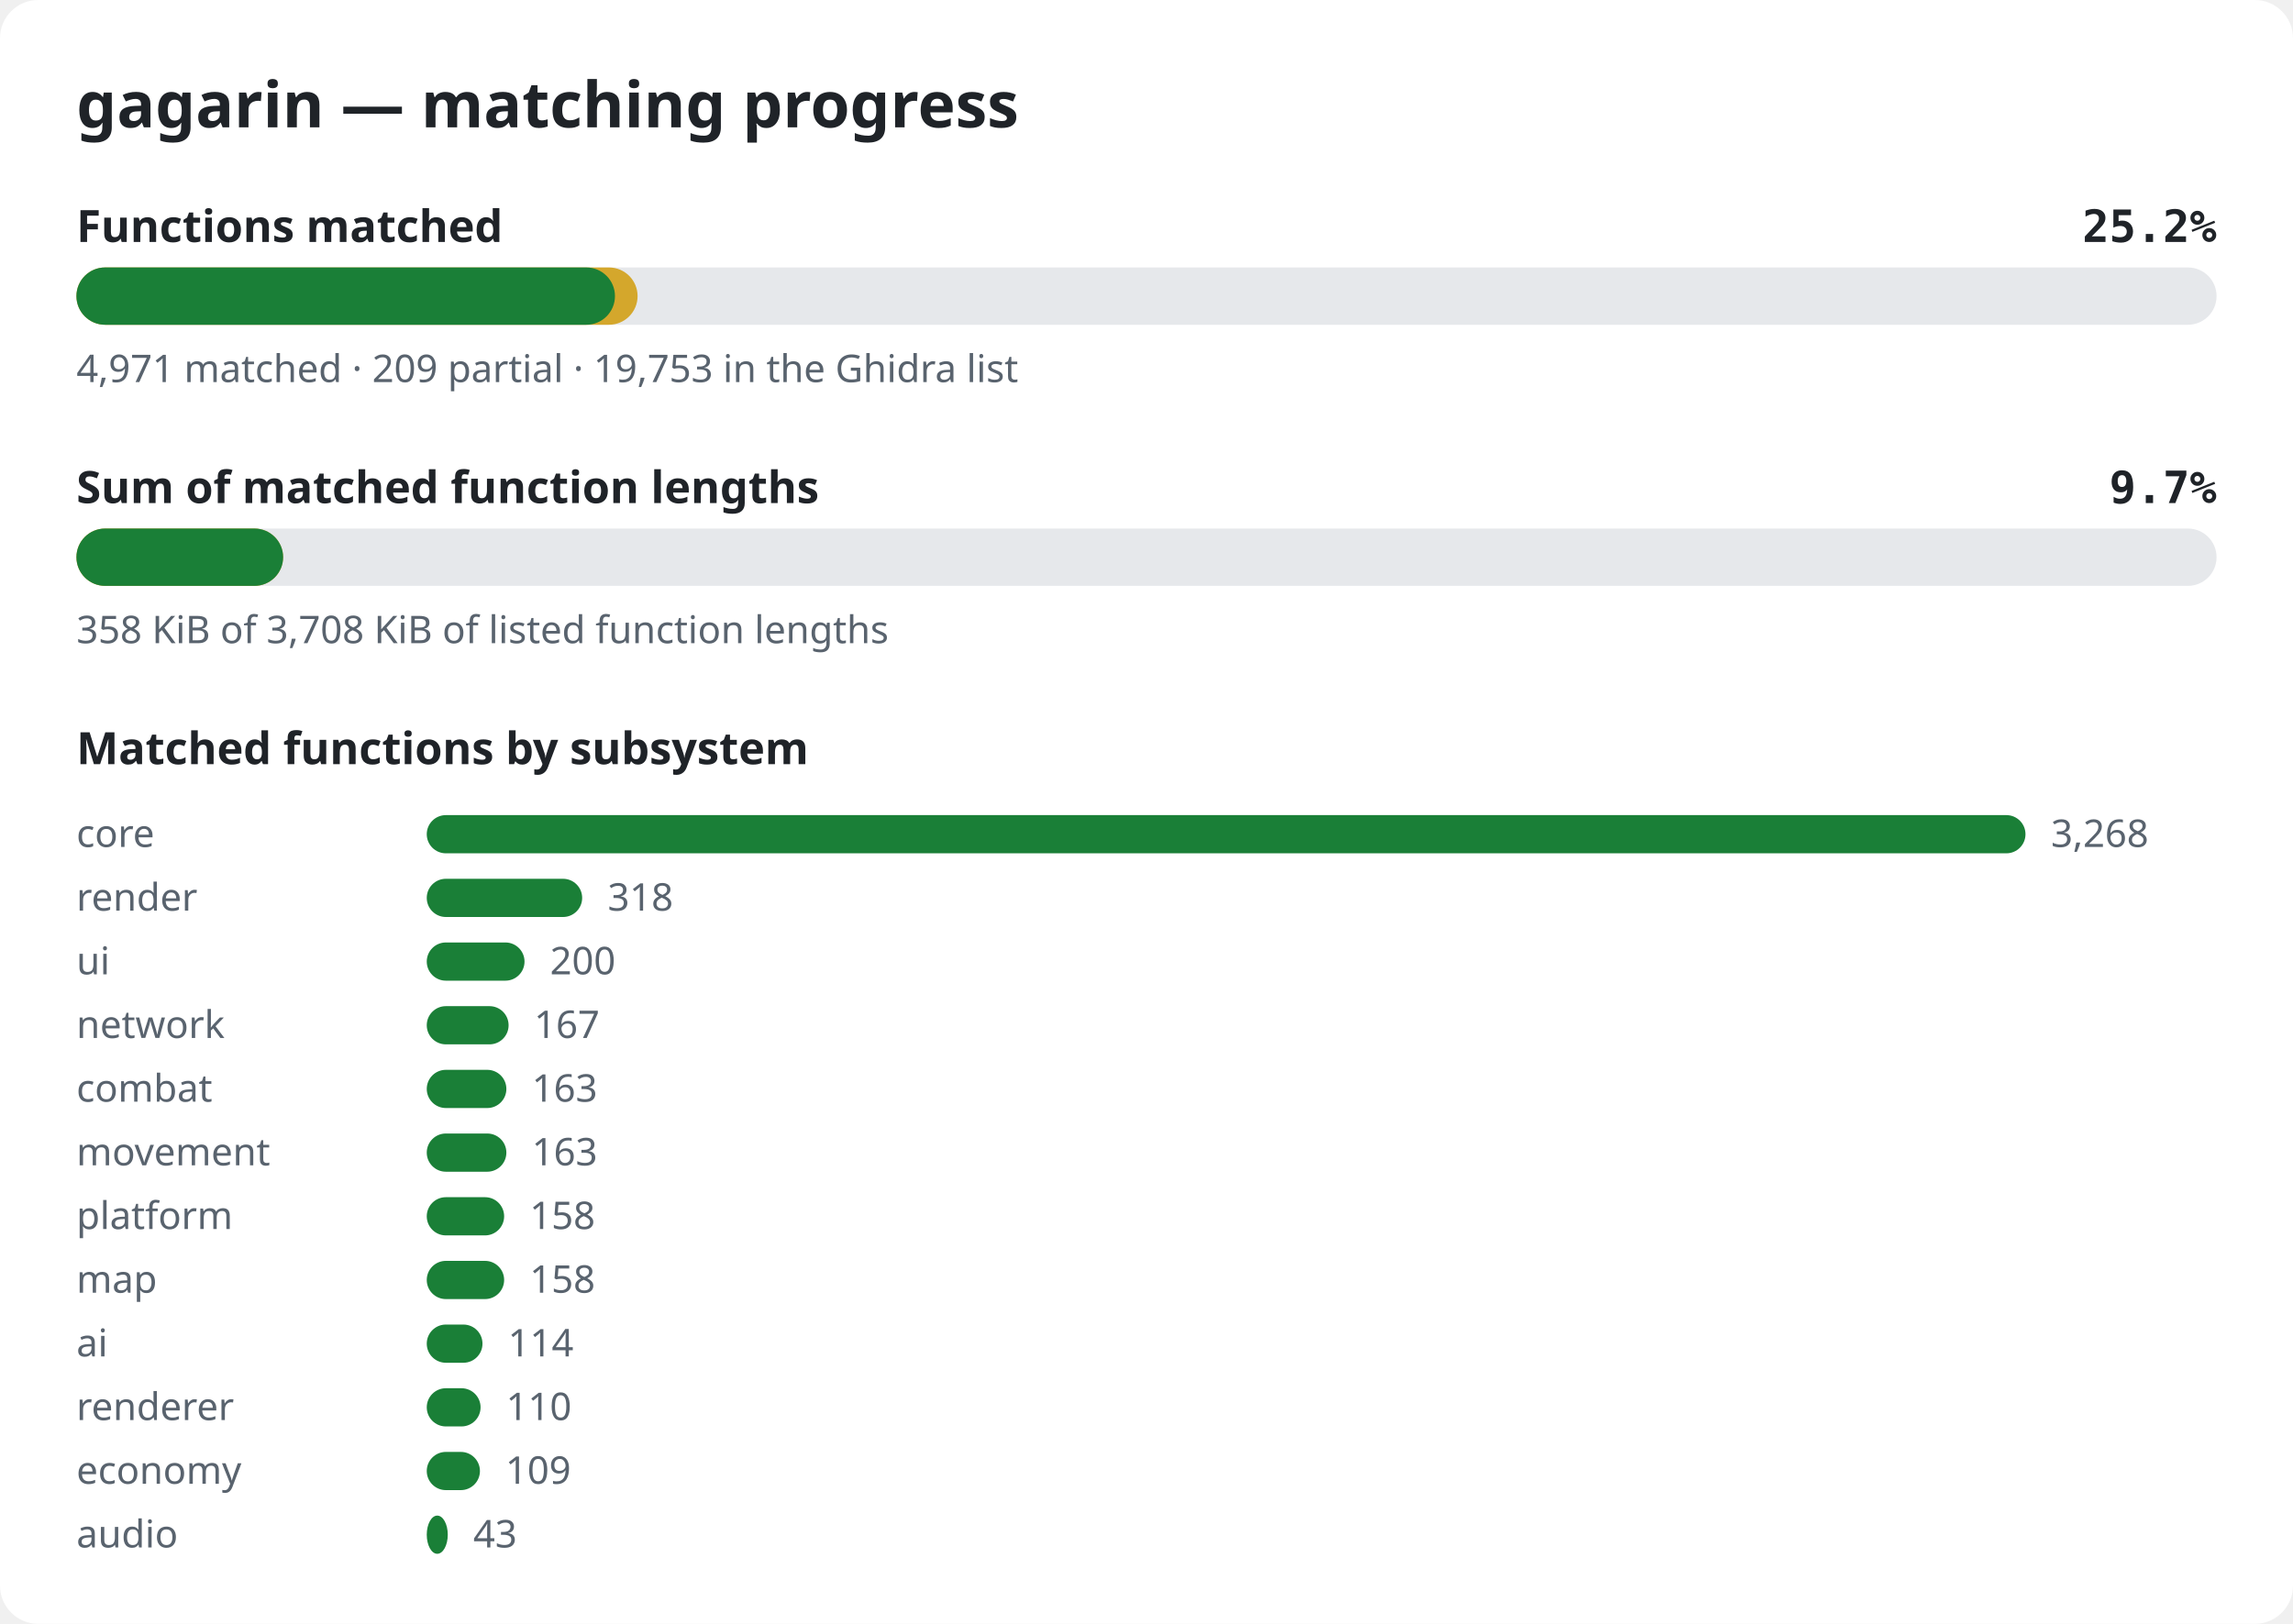
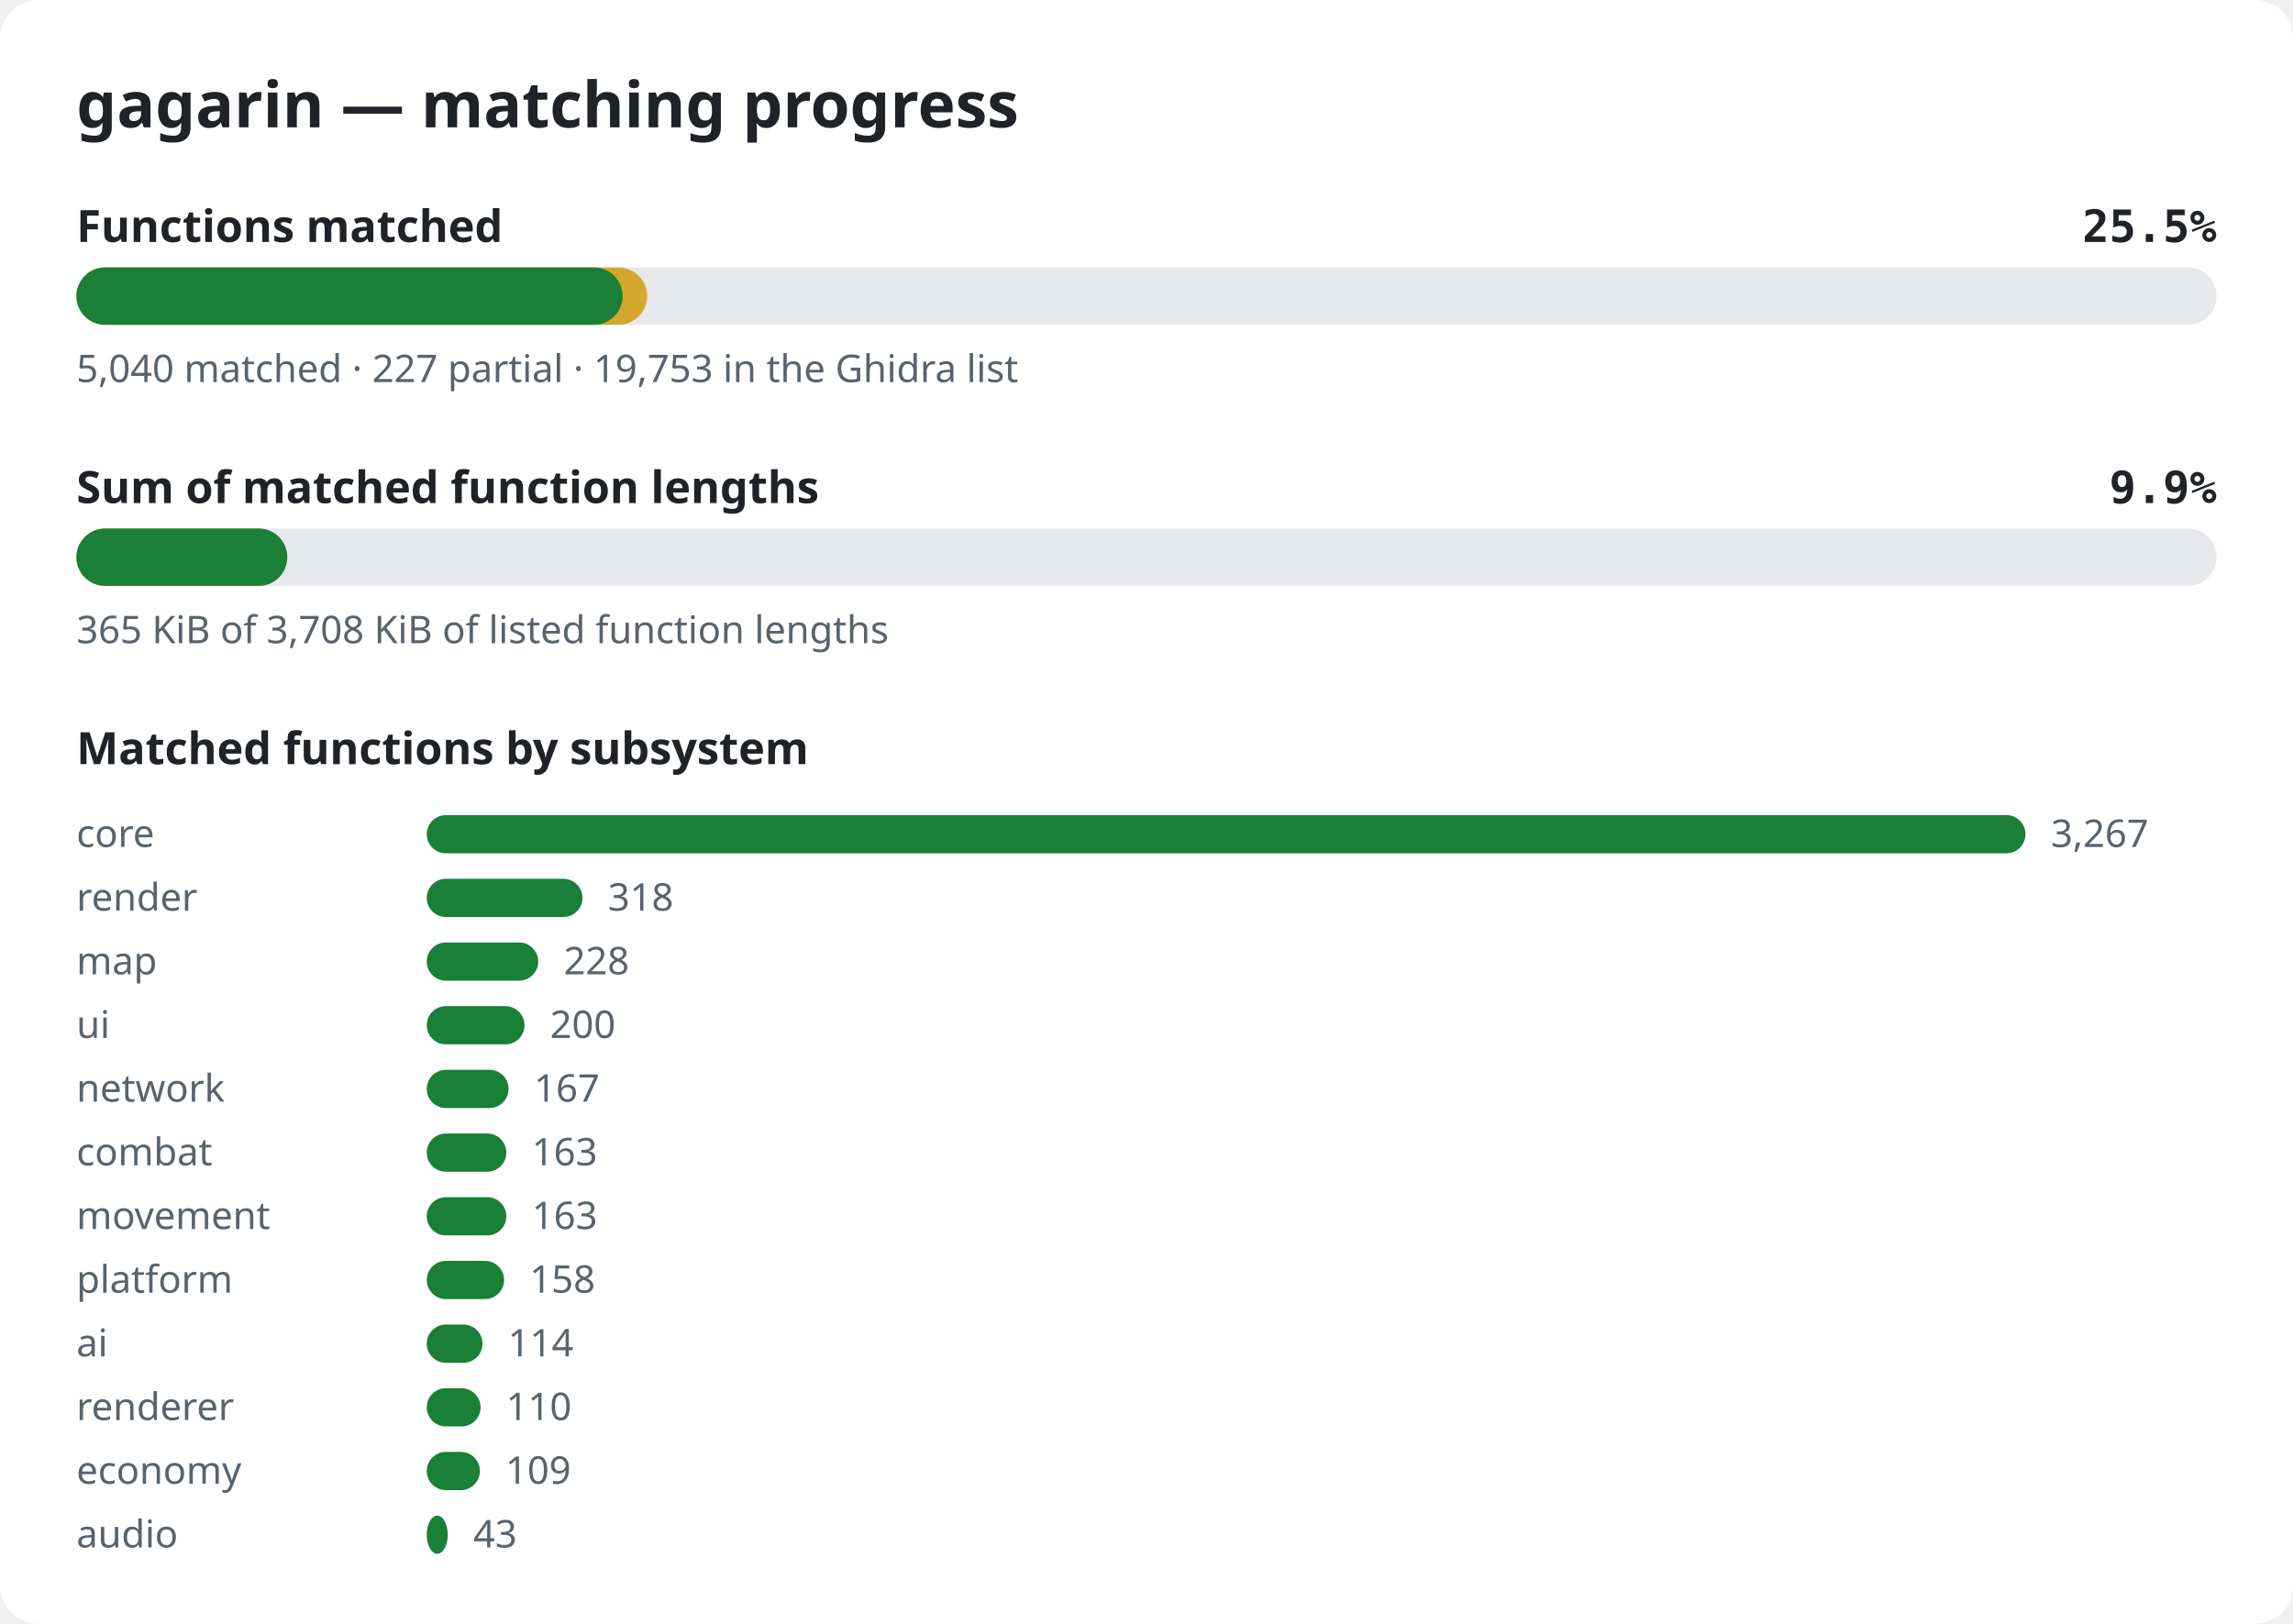
<svg xmlns="http://www.w3.org/2000/svg" width="720" height="510" viewBox="0 0 720 510" role="img" aria-label="gagarin matching progress">
  <style>.bg{fill:#ffffff}.title{font:600 20px sans-serif;fill:#1f2328}.label{font:600 14px sans-serif;fill:#1f2328}.pct{font:600 14px monospace;fill:#1f2328}.note{font:12px sans-serif;fill:#59636e}.track{fill:#e6e8eb}.done{fill:#1a7f37}.partial{fill:#d4a72c}@media (prefers-color-scheme: dark){.bg{fill:#0d1117}.title,.label,.pct{fill:#e6edf3}.note{fill:#9198a1}.track{fill:#262c36}.done{fill:#3fb950}.partial{fill:#d29922}}</style>
  <rect width="720" height="510" rx="12" class="bg" />
  <text x="24" y="40" class="title">gagarin — matching progress</text>
  <text x="24" y="76" class="label">Functions matched</text>
-   <text x="696" y="76" class="pct" text-anchor="end">25.2%</text>
+   <text x="696" y="76" class="pct" text-anchor="end">25.5%</text>
  <rect x="24" y="84" width="672" height="18" rx="9" class="track" />
-   <rect x="24" y="84" width="176.2" height="18" rx="9" class="partial" />
-   <rect x="24" y="84" width="169.1" height="18" rx="9" class="done" />
-   <text x="24" y="120" class="note">4,971 matched · 209 partial · 19,753 in the Ghidra list</text>
+   <rect x="24" y="84" width="179.2" height="18" rx="9" class="partial" />
+   <rect x="24" y="84" width="171.5" height="18" rx="9" class="done" />
+   <text x="24" y="120" class="note">5,040 matched · 227 partial · 19,753 in the Ghidra list</text>
  <text x="24" y="158" class="label">Sum of matched function lengths</text>
-   <text x="696" y="158" class="pct" text-anchor="end">9.7%</text>
+   <text x="696" y="158" class="pct" text-anchor="end">9.9%</text>
  <rect x="24" y="166" width="672" height="18" rx="9" class="track" />
-   <rect x="24" y="166" width="64.9" height="18" rx="9" class="partial" />
-   <rect x="24" y="166" width="64.9" height="18" rx="9" class="done" />
-   <text x="24" y="202" class="note">358 KiB of 3,708 KiB of listed function lengths</text>
+   <rect x="24" y="166" width="66.2" height="18" rx="9" class="partial" />
+   <rect x="24" y="166" width="66.2" height="18" rx="9" class="done" />
+   <text x="24" y="202" class="note">365 KiB of 3,708 KiB of listed function lengths</text>
  <text x="24" y="240" class="label">Matched functions by subsystem</text>
  <text x="24" y="266" class="note">core</text>
  <rect x="134" y="256" width="502.0" height="12" rx="6" class="done" />
-   <text x="644.0" y="266" class="note">3,268</text>
+   <text x="644.0" y="266" class="note">3,267</text>
  <text x="24" y="286" class="note">render</text>
-   <rect x="134" y="276" width="48.8" height="12" rx="6" class="done" />
-   <text x="190.8" y="286" class="note">318</text>
-   <text x="24" y="306" class="note">ui</text>
-   <rect x="134" y="296" width="30.7" height="12" rx="6" class="done" />
-   <text x="172.7" y="306" class="note">200</text>
-   <text x="24" y="326" class="note">network</text>
-   <rect x="134" y="316" width="25.7" height="12" rx="6" class="done" />
-   <text x="167.7" y="326" class="note">167</text>
-   <text x="24" y="346" class="note">combat</text>
-   <rect x="134" y="336" width="25.0" height="12" rx="6" class="done" />
-   <text x="167.0" y="346" class="note">163</text>
-   <text x="24" y="366" class="note">movement</text>
+   <rect x="134" y="276" width="48.9" height="12" rx="6" class="done" />
+   <text x="190.9" y="286" class="note">318</text>
+   <text x="24" y="306" class="note">map</text>
+   <rect x="134" y="296" width="35.0" height="12" rx="6" class="done" />
+   <text x="177.0" y="306" class="note">228</text>
+   <text x="24" y="326" class="note">ui</text>
+   <rect x="134" y="316" width="30.7" height="12" rx="6" class="done" />
+   <text x="172.7" y="326" class="note">200</text>
+   <text x="24" y="346" class="note">network</text>
+   <rect x="134" y="336" width="25.7" height="12" rx="6" class="done" />
+   <text x="167.7" y="346" class="note">167</text>
+   <text x="24" y="366" class="note">combat</text>
  <rect x="134" y="356" width="25.0" height="12" rx="6" class="done" />
  <text x="167.0" y="366" class="note">163</text>
-   <text x="24" y="386" class="note">platform</text>
-   <rect x="134" y="376" width="24.3" height="12" rx="6" class="done" />
-   <text x="166.3" y="386" class="note">158</text>
-   <text x="24" y="406" class="note">map</text>
+   <text x="24" y="386" class="note">movement</text>
+   <rect x="134" y="376" width="25.0" height="12" rx="6" class="done" />
+   <text x="167.0" y="386" class="note">163</text>
+   <text x="24" y="406" class="note">platform</text>
  <rect x="134" y="396" width="24.3" height="12" rx="6" class="done" />
  <text x="166.3" y="406" class="note">158</text>
  <text x="24" y="426" class="note">ai</text>
  <rect x="134" y="416" width="17.5" height="12" rx="6" class="done" />
  <text x="159.5" y="426" class="note">114</text>
  <text x="24" y="446" class="note">renderer</text>
  <rect x="134" y="436" width="16.9" height="12" rx="6" class="done" />
  <text x="158.9" y="446" class="note">110</text>
  <text x="24" y="466" class="note">economy</text>
  <rect x="134" y="456" width="16.7" height="12" rx="6" class="done" />
  <text x="158.7" y="466" class="note">109</text>
  <text x="24" y="486" class="note">audio</text>
  <rect x="134" y="476" width="6.6" height="12" rx="6" class="done" />
  <text x="148.6" y="486" class="note">43</text>
</svg>
